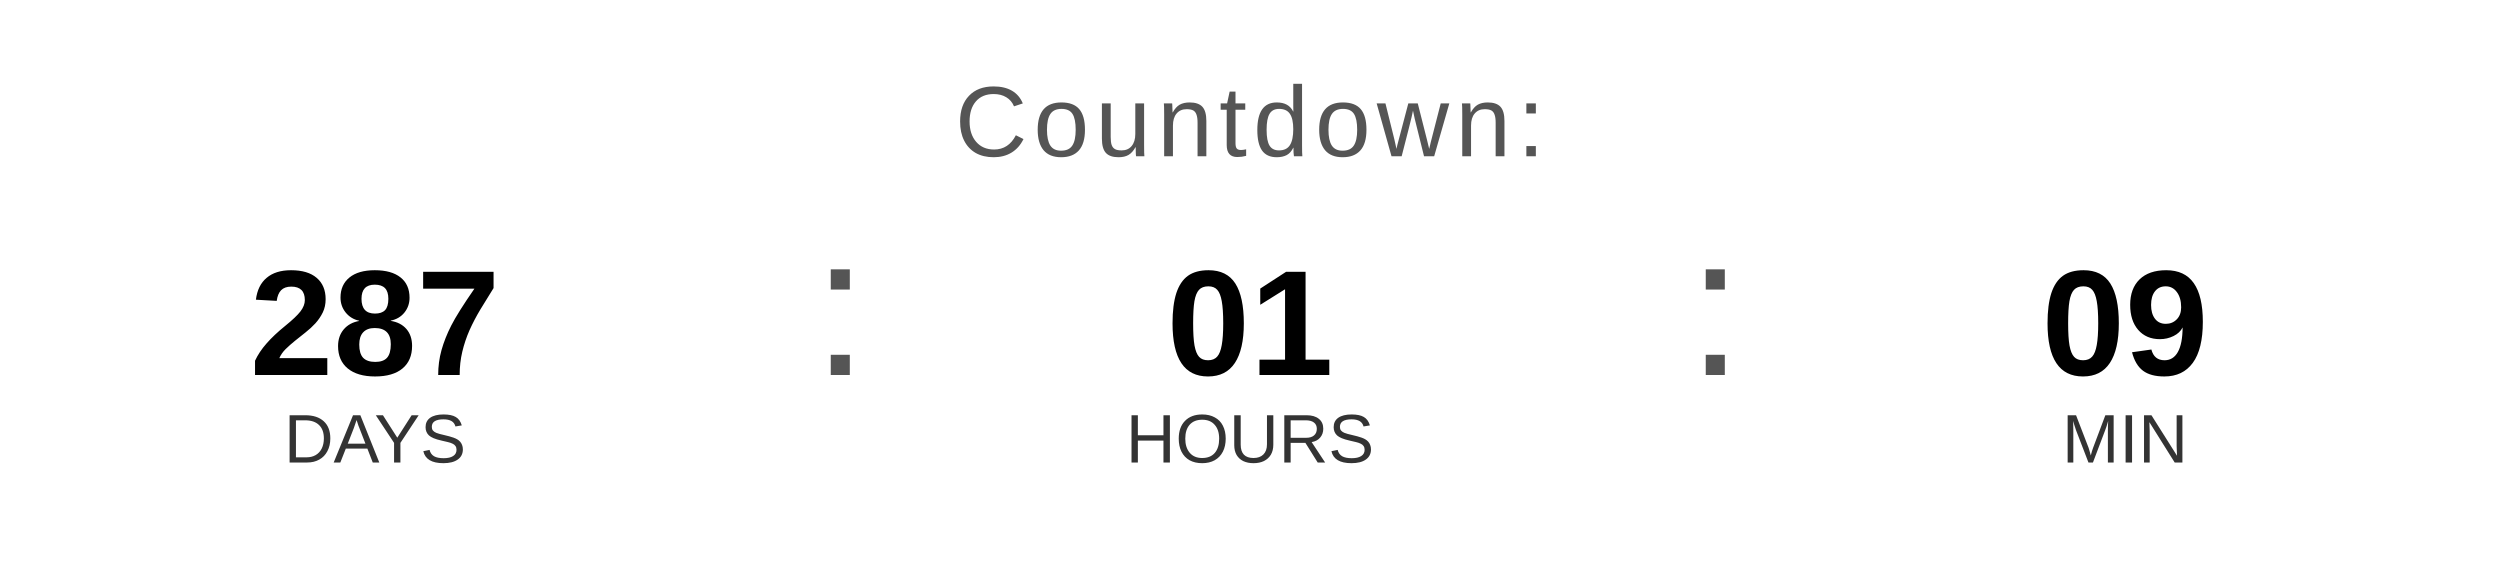
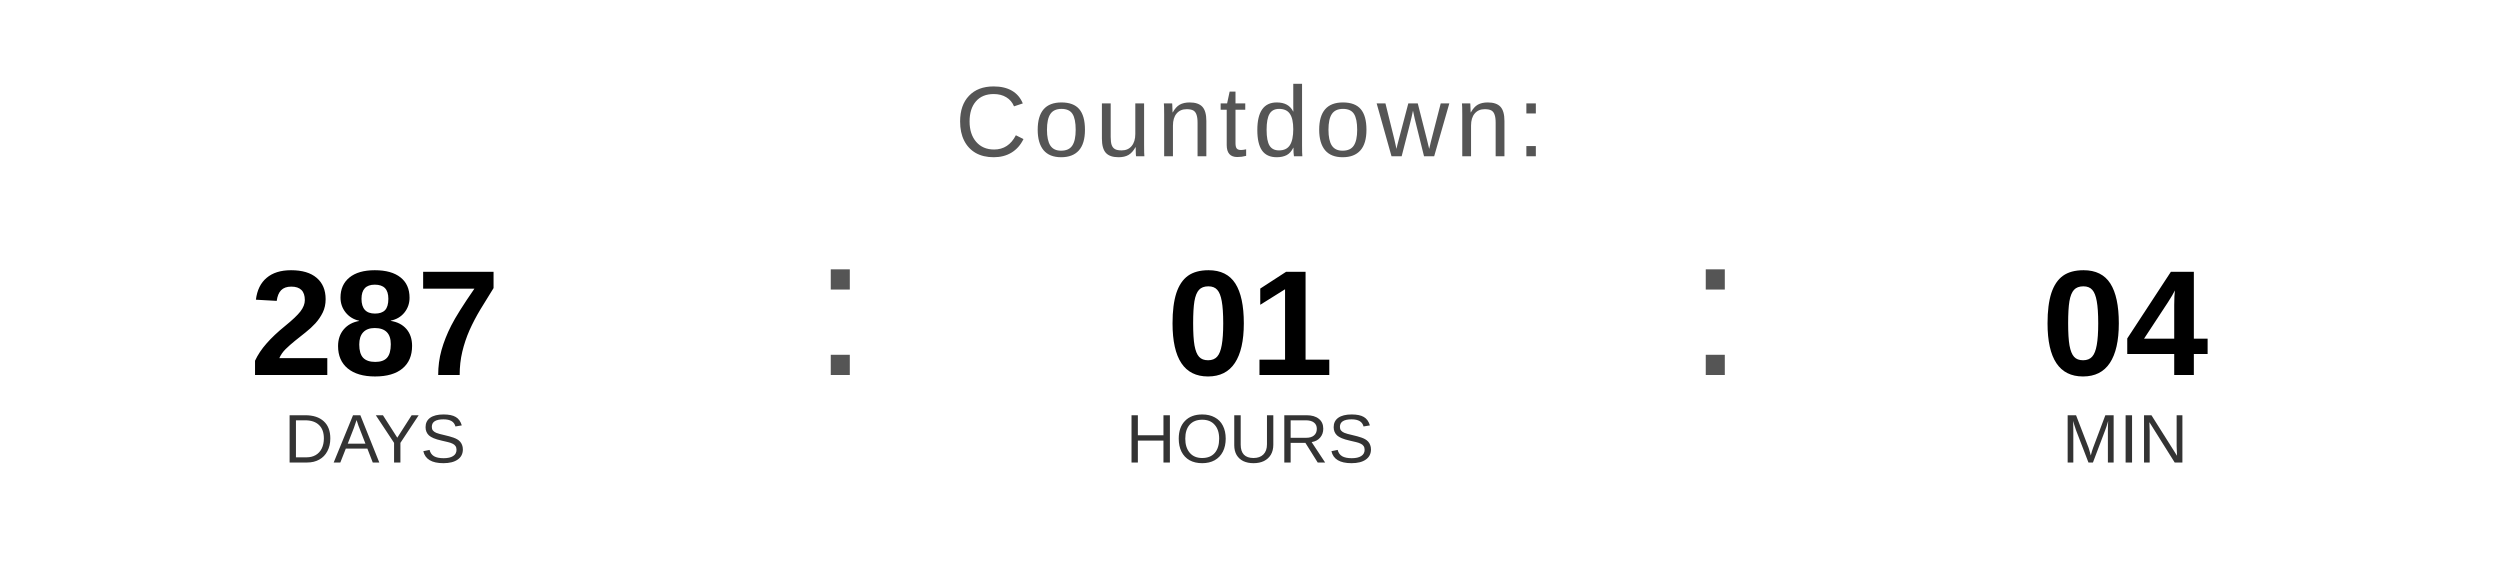
<svg xmlns="http://www.w3.org/2000/svg" width="400" height="90" viewBox="0 0 400 90">
  <text x="200" y="25" font-family="Arial, Helvetica, sans-serif" font-size="16" fill="#555555" text-anchor="middle" letter-spacing="1">
    Countdown:
  </text>
  <text x="60" y="60" font-family="Arial, Helvetica, sans-serif" font-size="24" font-weight="bold" fill="#000000" text-anchor="middle">287</text>
  <text x="60" y="74" font-family="Arial, Helvetica, sans-serif" font-size="11" fill="#333333" text-anchor="middle">DAYS</text>
  <text x="130" y="60" font-family="Arial, sans-serif" font-size="32" fill="#555555">:</text>
  <text x="200" y="60" font-family="Arial, Helvetica, sans-serif" font-size="24" font-weight="bold" fill="#000000" text-anchor="middle">01</text>
  <text x="200" y="74" font-family="Arial, Helvetica, sans-serif" font-size="11" fill="#333333" text-anchor="middle">HOURS</text>
  <text x="270" y="60" font-family="Arial, sans-serif" font-size="32" fill="#555555">:</text>
-   <text x="340" y="60" font-family="Arial, Helvetica, sans-serif" font-size="24" font-weight="bold" fill="#000000" text-anchor="middle">09</text>
+   <text x="340" y="60" font-family="Arial, Helvetica, sans-serif" font-size="24" font-weight="bold" fill="#000000" text-anchor="middle">04</text>
  <text x="340" y="74" font-family="Arial, Helvetica, sans-serif" font-size="11" fill="#333333" text-anchor="middle">MIN</text>
</svg>
